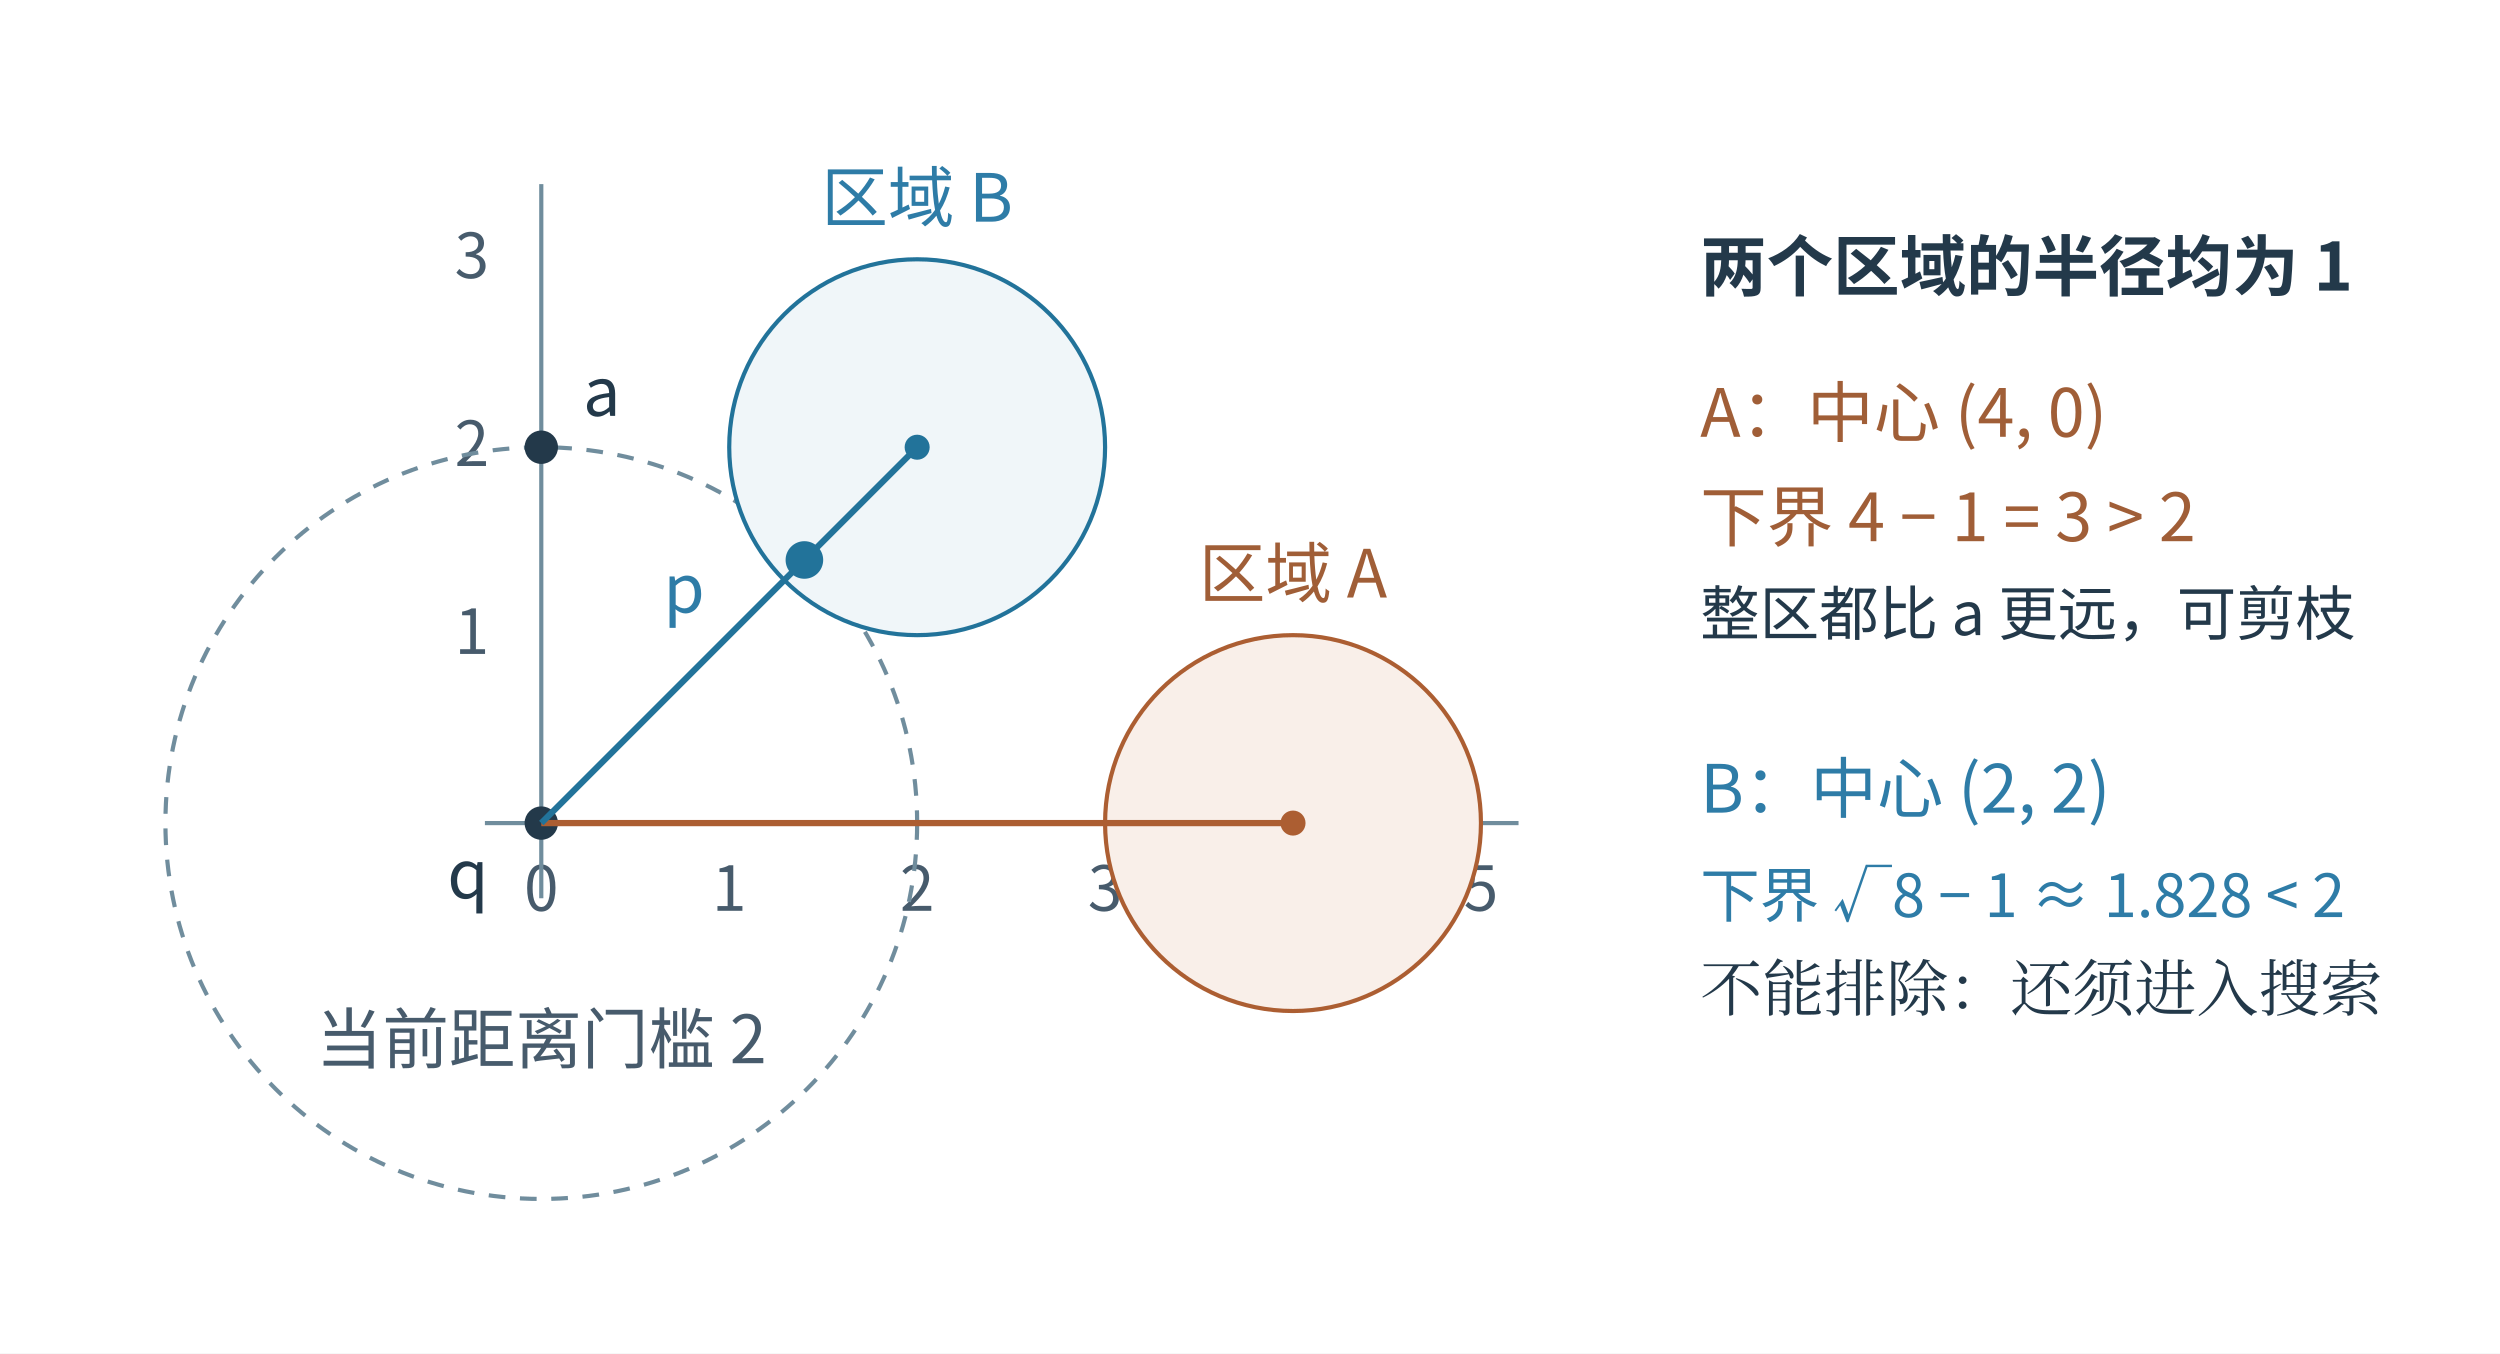
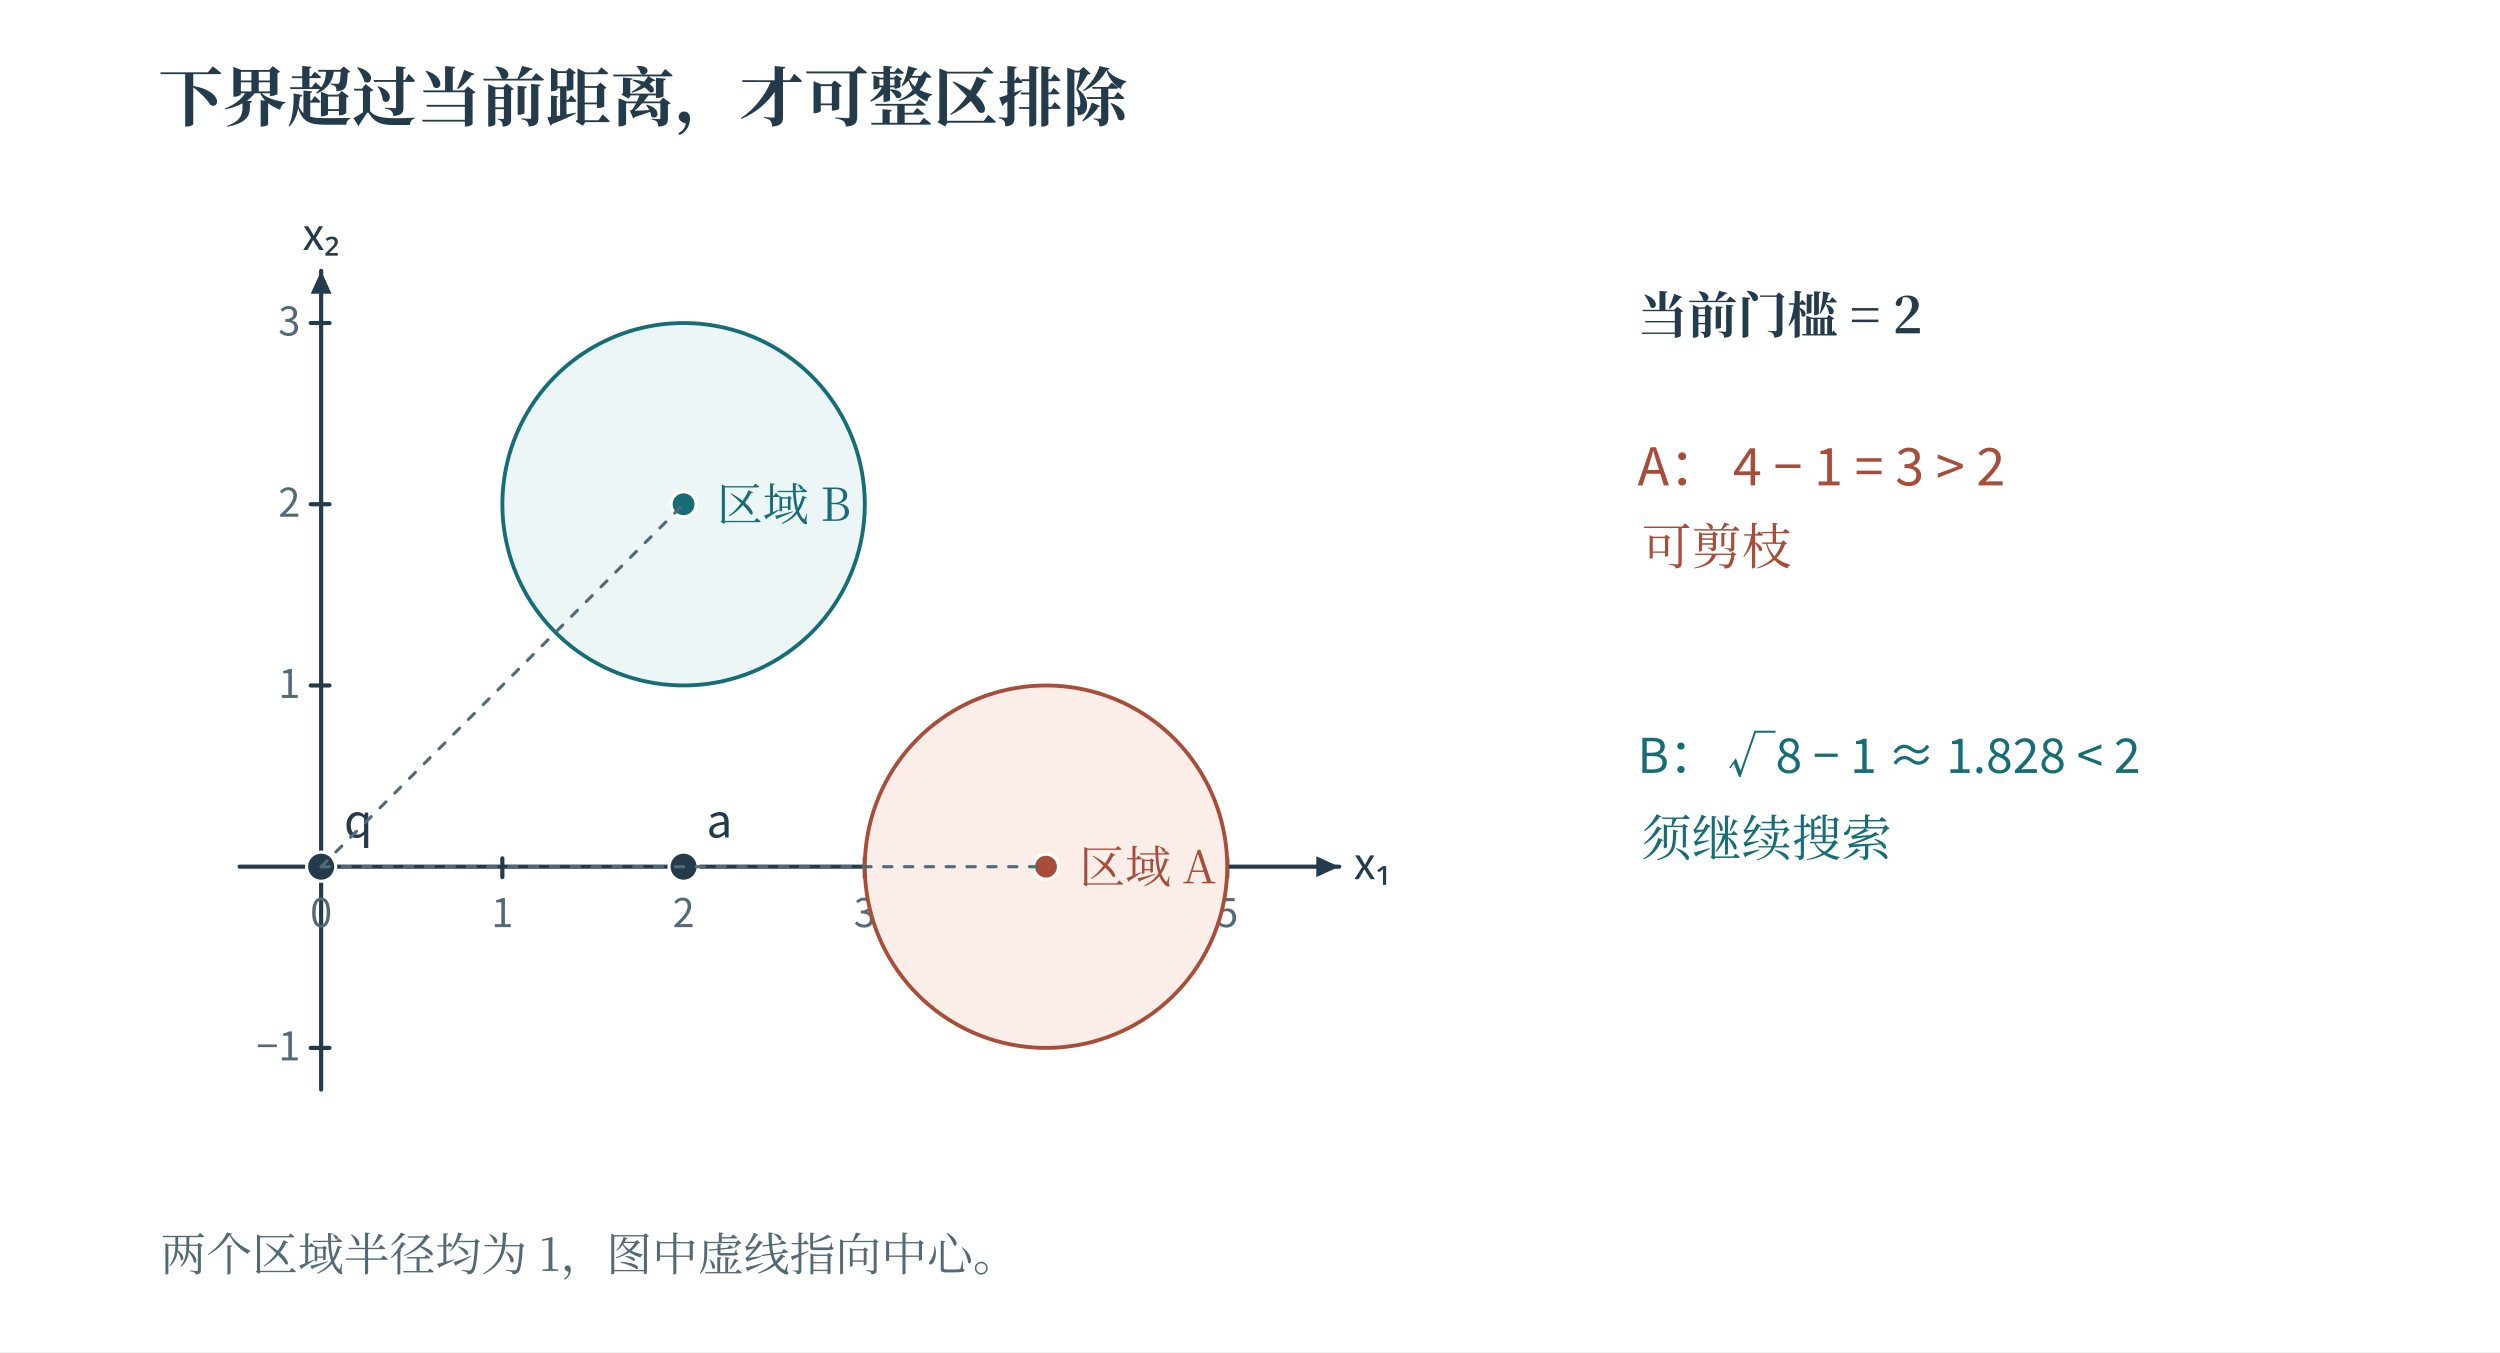
- <svg xmlns="http://www.w3.org/2000/svg" width="996.48" height="539.48" viewBox="-18.24 28.76 996.48 539.48" role="img" aria-labelledby="artwork-title artwork-desc">
+ <svg xmlns="http://www.w3.org/2000/svg" width="1200" height="649" viewBox="0 0 1200 649" role="img" aria-labelledby="fig-title fig-desc">
+   <rect x="0" y="0" width="1200" height="649" fill="#ffffff" opacity="1" />
  <defs>
-     <clipPath id="artwork-view">
-       <rect x="25" y="76" width="910" height="452.682" />
-     </clipPath>
+     <linearGradient id="t" x2="0.85" y2="1">
+       <stop stop-color="#fff" />
+       <stop offset="1" stop-color="#ecf6f6" />
+     </linearGradient>
+     <linearGradient id="r" x2="0.85" y2="1">
+       <stop stop-color="#fff" />
+       <stop offset="1" stop-color="#fbede8" />
+     </linearGradient>
+     <linearGradient id="v" x2="0.85" y2="1">
+       <stop stop-color="#fff" />
+       <stop offset="1" stop-color="#e8e6f2" />
+     </linearGradient>
+     <linearGradient id="n" x2="0.85" y2="1">
+       <stop stop-color="#fff" />
+       <stop offset="1" stop-color="#f1f5f6" />
+     </linearGradient>
+     <linearGradient id="blue" x2="0.85" y2="1">
+       <stop stop-color="#fff" />
+       <stop offset="1" stop-color="#e9f1f8" />
+     </linearGradient>
+     <linearGradient id="ochre" x2="0.85" y2="1">
+       <stop stop-color="#fff" />
+       <stop offset="1" stop-color="#f7f0d9" />
+     </linearGradient>
+     <linearGradient id="green" x2="0.85" y2="1">
+       <stop stop-color="#fff" />
+       <stop offset="1" stop-color="#edf4e9" />
+     </linearGradient>
  </defs>
-   <rect id="edition-paper" x="-18.24" y="28.76" width="996.48" height="539.48" fill="#ffffff" />
-   <svg id="edition-view" x="0" y="47" width="960" height="503" viewBox="0 47 960 503" overflow="hidden">
-     <rect width="960" height="550" fill="#ffffff" />
-     <g clip-path="url(#artwork-view)">
-       <g transform="translate(1.917344 28.06934) scale(0.832317)">
-         <g>
-           <rect width="1093.333" height="543.881" fill="#ffffff" x="27.733" y="57.587" />
-           <defs>
-             <marker id="arrow" viewBox="0 0 10 10" refX="9" refY="5" markerWidth="11" markerHeight="11" orient="auto-start-reverse">
-               <path d="M0 0L10 5L0 10" fill="#708d9d" />
-             </marker>
-           </defs>
-           <g font-family="Microsoft YaHei, Noto Sans CJK SC, sans-serif" fill="#23394a" transform="translate(0,-80)">
-             <text x="235" y="517" font-size="29.75px" fill="#475b6c" text-anchor="middle" font-weight="400">0</text>
-             <text x="325" y="517" font-size="29.75px" fill="#475b6c" text-anchor="middle" font-weight="400">1</text>
-             <text x="415" y="517" font-size="29.75px" fill="#475b6c" text-anchor="middle" font-weight="400">2</text>
-             <text x="505" y="517" font-size="29.75px" fill="#475b6c" text-anchor="middle" font-weight="400">3</text>
-             <text x="595" y="517" font-size="29.75px" fill="#475b6c" text-anchor="middle" font-weight="400">4</text>
-             <text x="685" y="517" font-size="29.75px" fill="#475b6c" text-anchor="middle" font-weight="400">5</text>
-             <text x="210" y="394" font-size="29.75px" fill="#475b6c" text-anchor="end" font-weight="400">1</text>
-             <text x="210" y="304" font-size="29.75px" fill="#475b6c" text-anchor="end" font-weight="400">2</text>
-             <text x="210" y="214" font-size="29.75px" fill="#475b6c" text-anchor="end" font-weight="400">3</text>
-             <line fill="none" stroke="#708d9d" stroke-width="2" x1="208" y1="475" x2="703" y2="475" />
-             <line fill="none" stroke="#708d9d" stroke-width="2" x1="235" y1="511" x2="235" y2="169" />
-             <circle cx="235" cy="475" r="180" fill="none" stroke="#708d9d" stroke-width="2" stroke-dasharray="8 7" />
-             <circle cx="595" cy="475" r="90" fill="#f9efe9" stroke="#ac5e32" stroke-width="2" />
-             <circle cx="595" cy="475" r="5" fill="#ac5e32" stroke="#ac5e32" stroke-width="2" />
-             <text x="595" y="367" font-size="31.839px" fill="#a05e37" text-anchor="middle" font-weight="400">区域 A</text>
-             <circle cx="415" cy="295" r="90" fill="#f0f6f9" stroke="#22739a" stroke-width="2" />
-             <circle cx="415" cy="295" r="5" fill="#22739a" stroke="#22739a" stroke-width="2" />
-             <text x="415" y="187" font-size="31.839px" fill="#2e7ca7" text-anchor="middle" font-weight="400">区域 B</text>
-             <circle cx="235" cy="475" r="7" fill="#23394a" stroke="#23394a" stroke-width="2" />
-             <text x="190" y="511" font-size="31.839px" fill="#23394a" text-anchor="start" font-weight="400">q</text>
-             <circle cx="235" cy="295" r="7" fill="#23394a" stroke="#23394a" stroke-width="2" />
-             <text x="255" y="280" font-size="31.839px" fill="#23394a" text-anchor="start" font-weight="400">a</text>
-             <circle cx="361.0" cy="349.0" r="8" fill="#22739a" stroke="#22739a" stroke-width="2" />
-             <text x="293.5" y="374.2" font-size="31.839px" fill="#2e7ca7" text-anchor="start" font-weight="400">p</text>
-             <line fill="none" stroke="#ac5e32" stroke-width="3" x1="235" y1="475" x2="595" y2="475" />
-             <line fill="none" stroke="#22739a" stroke-width="3" x1="235" y1="475" x2="415" y2="295" />
-             <text x="790" y="220" font-size="31.839px" fill="#23394a" text-anchor="start" font-weight="600">两个区域的半径均为 1</text>
-             <text x="790" y="290" font-size="31.839px" fill="#a05e37" text-anchor="start" font-weight="400">A：中心 (4, 0)</text>
-             <text x="790" y="340" font-size="31.839px" fill="#a05e37" text-anchor="start" font-weight="400">下界 4 − 1 = 3 &gt; 2</text>
-             <text x="790" y="385" font-size="28.485px" fill="#23394a" text-anchor="start" font-weight="400">整区都比 a 更远，可剪枝</text>
-             <text x="790" y="470" font-size="31.839px" fill="#2e7ca7" text-anchor="start" font-weight="400">B：中心 (2, 2)</text>
-             <text x="790" y="520" font-size="28.485px" fill="#2e7ca7" text-anchor="start" font-weight="400">下界 √8 − 1 ≈ 1.828 &lt; 2</text>
-             <text x="790" y="565" font-size="29.7px" fill="#23394a" text-anchor="start" font-weight="400" font-family="SimSun, Noto Serif CJK SC, STSong, Microsoft YaHei, serif">不能排除：还须进入搜索</text>
-             <text x="235" y="590" font-size="31.839px" fill="#475b6c" text-anchor="middle">当前距离门槛 2</text>
-           </g>
-         </g>
-       </g>
-     </g>
-   </svg>
+   <text x="76" y="58" fill="#233b4a" font-family="SimSun, Noto Serif CJK SC, Songti SC, Microsoft YaHei, serif" font-size="31" text-anchor="start" font-weight="600">下界超过当前距离，才可整区排除</text>
+   <path d="M115 416.007 L642.829 416.007" fill="none" stroke="#233b4a" stroke-width="2" stroke-linecap="round" stroke-linejoin="round" />
+   <path d="M642.829 416.007 L631.829 421.007 L631.829 411.007 Z" fill="#233b4a" stroke="none" stroke-width="0" stroke-linecap="round" stroke-linejoin="round" />
+   <path d="M154.144 523 L154.144 130" fill="none" stroke="#233b4a" stroke-width="2" stroke-linecap="round" stroke-linejoin="round" />
+   <path d="M154.144 130 L159.144 141 L149.144 141 Z" fill="#233b4a" stroke="none" stroke-width="0" stroke-linecap="round" stroke-linejoin="round" />
+   <path d="M154.144 412.007 L154.144 421.007" fill="none" stroke="#233b4a" stroke-width="2" stroke-linecap="round" stroke-linejoin="round" />
+   <text x="154.144" y="445.007" fill="#526976" font-family="Cambria Math, Noto Sans CJK SC, Microsoft YaHei, sans-serif" font-size="19" text-anchor="middle" font-weight="400">0</text>
+   <path d="M241.13 412.007 L241.13 421.007" fill="none" stroke="#233b4a" stroke-width="2" stroke-linecap="round" stroke-linejoin="round" />
+   <text x="241.13" y="445.007" fill="#526976" font-family="Cambria Math, Noto Sans CJK SC, Microsoft YaHei, sans-serif" font-size="19" text-anchor="middle" font-weight="400">1</text>
+   <path d="M328.116 412.007 L328.116 421.007" fill="none" stroke="#233b4a" stroke-width="2" stroke-linecap="round" stroke-linejoin="round" />
+   <text x="328.116" y="445.007" fill="#526976" font-family="Cambria Math, Noto Sans CJK SC, Microsoft YaHei, sans-serif" font-size="19" text-anchor="middle" font-weight="400">2</text>
+   <path d="M415.103 412.007 L415.103 421.007" fill="none" stroke="#233b4a" stroke-width="2" stroke-linecap="round" stroke-linejoin="round" />
+   <text x="415.103" y="445.007" fill="#526976" font-family="Cambria Math, Noto Sans CJK SC, Microsoft YaHei, sans-serif" font-size="19" text-anchor="middle" font-weight="400">3</text>
+   <path d="M502.089 412.007 L502.089 421.007" fill="none" stroke="#233b4a" stroke-width="2" stroke-linecap="round" stroke-linejoin="round" />
+   <text x="502.089" y="445.007" fill="#526976" font-family="Cambria Math, Noto Sans CJK SC, Microsoft YaHei, sans-serif" font-size="19" text-anchor="middle" font-weight="400">4</text>
+   <path d="M589.075 412.007 L589.075 421.007" fill="none" stroke="#233b4a" stroke-width="2" stroke-linecap="round" stroke-linejoin="round" />
+   <text x="589.075" y="445.007" fill="#526976" font-family="Cambria Math, Noto Sans CJK SC, Microsoft YaHei, sans-serif" font-size="19" text-anchor="middle" font-weight="400">5</text>
+   <path d="M149.144 502.993 L158.144 502.993" fill="none" stroke="#233b4a" stroke-width="2" stroke-linecap="round" stroke-linejoin="round" />
+   <text x="144.144" y="508.993" fill="#526976" font-family="Cambria Math, Noto Sans CJK SC, Microsoft YaHei, sans-serif" font-size="19" text-anchor="end" font-weight="400">−1</text>
+   <path d="M149.144 329.021 L158.144 329.021" fill="none" stroke="#233b4a" stroke-width="2" stroke-linecap="round" stroke-linejoin="round" />
+   <text x="144.144" y="335.021" fill="#526976" font-family="Cambria Math, Noto Sans CJK SC, Microsoft YaHei, sans-serif" font-size="19" text-anchor="end" font-weight="400">1</text>
+   <path d="M149.144 242.034 L158.144 242.034" fill="none" stroke="#233b4a" stroke-width="2" stroke-linecap="round" stroke-linejoin="round" />
+   <text x="144.144" y="248.034" fill="#526976" font-family="Cambria Math, Noto Sans CJK SC, Microsoft YaHei, sans-serif" font-size="19" text-anchor="end" font-weight="400">2</text>
+   <path d="M149.144 155.048 L158.144 155.048" fill="none" stroke="#233b4a" stroke-width="2" stroke-linecap="round" stroke-linejoin="round" />
+   <text x="144.144" y="161.048" fill="#526976" font-family="Cambria Math, Noto Sans CJK SC, Microsoft YaHei, sans-serif" font-size="19" text-anchor="end" font-weight="400">3</text>
+   <text x="649.829" y="422.007" fill="#233b4a" font-family="Cambria Math, Noto Sans CJK SC, Microsoft YaHei, sans-serif" font-size="21" text-anchor="start" font-weight="400">x₁</text>
+   <text x="154.144" y="120" fill="#233b4a" font-family="Cambria Math, Noto Sans CJK SC, Microsoft YaHei, sans-serif" font-size="21" text-anchor="middle" font-weight="400">x₂</text>
+   <path d="M589.075 416.007 L588.998 412.34 L588.766 408.679 L588.38 405.032 L587.841 401.404 L587.149 397.802 L586.306 394.232 L585.313 390.701 L584.172 387.215 L582.886 383.781 L581.455 380.403 L579.884 377.089 L578.174 373.844 L576.329 370.674 L574.352 367.585 L572.246 364.581 L570.016 361.669 L567.665 358.854 L565.197 356.141 L562.617 353.533 L559.93 351.037 L557.14 348.657 L554.251 346.396 L551.27 344.259 L548.202 342.249 L545.052 340.371 L541.825 338.627 L538.528 337.02 L535.165 335.555 L531.744 334.232 L528.271 333.054 L524.75 332.024 L521.19 331.144 L517.595 330.414 L513.973 329.836 L510.33 329.412 L506.672 329.141 L503.006 329.025 L499.338 329.064 L495.676 329.257 L492.024 329.605 L488.391 330.106 L484.782 330.76 L481.203 331.565 L477.662 332.521 L474.164 333.625 L470.716 334.875 L467.324 336.27 L463.993 337.806 L460.731 339.482 L457.541 341.293 L454.431 343.238 L451.406 345.311 L448.471 347.511 L445.631 349.832 L442.891 352.271 L440.257 354.823 L437.733 357.484 L435.323 360.249 L433.032 363.114 L430.863 366.072 L428.821 369.119 L426.91 372.249 L425.132 375.457 L423.491 378.738 L421.99 382.084 L420.631 385.491 L419.417 388.952 L418.35 392.461 L417.432 396.013 L416.664 399.599 L416.048 403.215 L415.586 406.854 L415.277 410.508 L415.122 414.173 L415.122 417.841 L415.277 421.505 L415.586 425.16 L416.048 428.799 L416.664 432.415 L417.432 436.001 L418.35 439.552 L419.417 443.061 L420.631 446.523 L421.99 449.929 L423.491 453.276 L425.132 456.556 L426.91 459.764 L428.821 462.895 L430.863 465.942 L433.032 468.9 L435.323 471.764 L437.733 474.529 L440.257 477.19 L442.891 479.743 L445.631 482.182 L448.471 484.503 L451.406 486.702 L454.431 488.776 L457.541 490.72 L460.731 492.532 L463.993 494.207 L467.324 495.744 L470.716 497.139 L474.164 498.389 L477.662 499.493 L481.203 500.449 L484.782 501.254 L488.391 501.908 L492.024 502.409 L495.676 502.756 L499.338 502.95 L503.006 502.988 L506.672 502.872 L510.33 502.602 L513.973 502.178 L517.595 501.6 L521.19 500.87 L524.75 499.989 L528.271 498.959 L531.744 497.782 L535.165 496.459 L538.528 494.993 L541.825 493.387 L545.052 491.643 L548.202 489.765 L551.27 487.755 L554.251 485.618 L557.14 483.357 L559.93 480.977 L562.617 478.48 L565.197 475.873 L567.665 473.16 L570.016 470.344 L572.246 467.432 L574.352 464.429 L576.329 461.34 L578.174 458.17 L579.884 454.925 L581.455 451.611 L582.886 448.233 L584.172 444.798 L585.313 441.312 L586.306 437.782 L587.149 434.212 L587.841 430.61 L588.38 426.982 L588.766 423.334 L588.998 419.674 L589.075 416.007 Z" fill="#fbede8" stroke="none" stroke-width="0" stroke-linecap="round" stroke-linejoin="round" />
+   <path d="M589.075 416.007 L588.998 412.34 L588.766 408.679 L588.38 405.032 L587.841 401.404 L587.149 397.802 L586.306 394.232 L585.313 390.701 L584.172 387.215 L582.886 383.781 L581.455 380.403 L579.884 377.089 L578.174 373.844 L576.329 370.674 L574.352 367.585 L572.246 364.581 L570.016 361.669 L567.665 358.854 L565.197 356.141 L562.617 353.533 L559.93 351.037 L557.14 348.657 L554.251 346.396 L551.27 344.259 L548.202 342.249 L545.052 340.371 L541.825 338.627 L538.528 337.02 L535.165 335.555 L531.744 334.232 L528.271 333.054 L524.75 332.024 L521.19 331.144 L517.595 330.414 L513.973 329.836 L510.33 329.412 L506.672 329.141 L503.006 329.025 L499.338 329.064 L495.676 329.257 L492.024 329.605 L488.391 330.106 L484.782 330.76 L481.203 331.565 L477.662 332.521 L474.164 333.625 L470.716 334.875 L467.324 336.27 L463.993 337.806 L460.731 339.482 L457.541 341.293 L454.431 343.238 L451.406 345.311 L448.471 347.511 L445.631 349.832 L442.891 352.271 L440.257 354.823 L437.733 357.484 L435.323 360.249 L433.032 363.114 L430.863 366.072 L428.821 369.119 L426.91 372.249 L425.132 375.457 L423.491 378.738 L421.99 382.084 L420.631 385.491 L419.417 388.952 L418.35 392.461 L417.432 396.013 L416.664 399.599 L416.048 403.215 L415.586 406.854 L415.277 410.508 L415.122 414.173 L415.122 417.841 L415.277 421.505 L415.586 425.16 L416.048 428.799 L416.664 432.415 L417.432 436.001 L418.35 439.552 L419.417 443.061 L420.631 446.523 L421.99 449.929 L423.491 453.276 L425.132 456.556 L426.91 459.764 L428.821 462.895 L430.863 465.942 L433.032 468.9 L435.323 471.764 L437.733 474.529 L440.257 477.19 L442.891 479.743 L445.631 482.182 L448.471 484.503 L451.406 486.702 L454.431 488.776 L457.541 490.72 L460.731 492.532 L463.993 494.207 L467.324 495.744 L470.716 497.139 L474.164 498.389 L477.662 499.493 L481.203 500.449 L484.782 501.254 L488.391 501.908 L492.024 502.409 L495.676 502.756 L499.338 502.95 L503.006 502.988 L506.672 502.872 L510.33 502.602 L513.973 502.178 L517.595 501.6 L521.19 500.87 L524.75 499.989 L528.271 498.959 L531.744 497.782 L535.165 496.459 L538.528 494.993 L541.825 493.387 L545.052 491.643 L548.202 489.765 L551.27 487.755 L554.251 485.618 L557.14 483.357 L559.93 480.977 L562.617 478.48 L565.197 475.873 L567.665 473.16 L570.016 470.344 L572.246 467.432 L574.352 464.429 L576.329 461.34 L578.174 458.17 L579.884 454.925 L581.455 451.611 L582.886 448.233 L584.172 444.798 L585.313 441.312 L586.306 437.782 L587.149 434.212 L587.841 430.61 L588.38 426.982 L588.766 423.334 L588.998 419.674 L589.075 416.007" fill="none" stroke="#a74d3a" stroke-width="1.85" stroke-linecap="round" stroke-linejoin="round" />
+   <circle cx="502.089" cy="416.007" r="6" fill="#a74d3a" stroke="#ffffff" stroke-width="1.5" />
+   <text x="518.089" y="424.007" fill="#a74d3a" font-family="SimSun, Noto Serif CJK SC, Songti SC, Microsoft YaHei, serif" font-size="22" text-anchor="start" font-weight="400">区域 A</text>
+   <path d="M415.103 242.034 L415.025 238.367 L414.794 234.707 L414.408 231.059 L413.868 227.431 L413.176 223.829 L412.333 220.26 L411.34 216.729 L410.2 213.243 L408.913 209.808 L407.483 206.43 L405.911 203.116 L404.201 199.871 L402.356 196.701 L400.379 193.612 L398.274 190.609 L396.043 187.697 L393.692 184.882 L391.225 182.168 L388.645 179.561 L385.957 177.065 L383.167 174.684 L380.279 172.423 L377.298 170.286 L374.229 168.276 L371.079 166.398 L367.852 164.654 L364.555 163.048 L361.193 161.582 L357.772 160.259 L354.298 159.082 L350.778 158.052 L347.217 157.171 L343.623 156.441 L340.001 155.864 L336.357 155.439 L332.699 155.169 L329.033 155.053 L325.366 155.091 L321.703 155.285 L318.052 155.632 L314.418 156.133 L310.809 156.787 L307.231 157.593 L303.69 158.548 L300.192 159.652 L296.744 160.902 L293.351 162.297 L290.021 163.834 L286.758 165.509 L283.569 167.321 L280.459 169.265 L277.433 171.339 L274.498 173.538 L271.658 175.86 L268.919 178.298 L266.284 180.851 L263.76 183.512 L261.35 186.277 L259.059 189.141 L256.891 192.099 L254.849 195.146 L252.937 198.277 L251.16 201.485 L249.519 204.765 L248.017 208.112 L246.658 211.519 L245.444 214.98 L244.377 218.489 L243.459 222.04 L242.692 225.627 L242.076 229.242 L241.613 232.881 L241.304 236.536 L241.149 240.2 L241.149 243.868 L241.304 247.533 L241.613 251.188 L242.076 254.826 L242.692 258.442 L243.459 262.029 L244.377 265.58 L245.444 269.089 L246.658 272.55 L248.017 275.957 L249.519 279.303 L251.16 282.584 L252.937 285.792 L254.849 288.922 L256.891 291.969 L259.059 294.928 L261.35 297.792 L263.76 300.557 L266.284 303.218 L268.919 305.77 L271.658 308.209 L274.498 310.53 L277.433 312.73 L280.459 314.803 L283.569 316.748 L286.758 318.559 L290.021 320.235 L293.351 321.771 L296.744 323.166 L300.192 324.416 L303.69 325.52 L307.231 326.476 L310.809 327.281 L314.418 327.935 L318.052 328.436 L321.703 328.784 L325.366 328.977 L329.033 329.016 L332.699 328.9 L336.357 328.629 L340.001 328.205 L343.623 327.627 L347.217 326.898 L350.778 326.017 L354.298 324.987 L357.772 323.809 L361.193 322.487 L364.555 321.021 L367.852 319.414 L371.079 317.67 L374.229 315.792 L377.298 313.782 L380.279 311.645 L383.167 309.385 L385.957 307.004 L388.645 304.508 L391.225 301.901 L393.692 299.187 L396.043 296.372 L398.274 293.46 L400.379 290.457 L402.356 287.367 L404.201 284.197 L405.911 280.952 L407.483 277.638 L408.913 274.261 L410.2 270.826 L411.34 267.34 L412.333 263.809 L413.176 260.239 L413.868 256.637 L414.408 253.009 L414.794 249.362 L415.025 245.701 L415.103 242.034 Z" fill="#ecf6f6" stroke="none" stroke-width="0" stroke-linecap="round" stroke-linejoin="round" />
+   <path d="M415.103 242.034 L415.025 238.367 L414.794 234.707 L414.408 231.059 L413.868 227.431 L413.176 223.829 L412.333 220.26 L411.34 216.729 L410.2 213.243 L408.913 209.808 L407.483 206.43 L405.911 203.116 L404.201 199.871 L402.356 196.701 L400.379 193.612 L398.274 190.609 L396.043 187.697 L393.692 184.882 L391.225 182.168 L388.645 179.561 L385.957 177.065 L383.167 174.684 L380.279 172.423 L377.298 170.286 L374.229 168.276 L371.079 166.398 L367.852 164.654 L364.555 163.048 L361.193 161.582 L357.772 160.259 L354.298 159.082 L350.778 158.052 L347.217 157.171 L343.623 156.441 L340.001 155.864 L336.357 155.439 L332.699 155.169 L329.033 155.053 L325.366 155.091 L321.703 155.285 L318.052 155.632 L314.418 156.133 L310.809 156.787 L307.231 157.593 L303.69 158.548 L300.192 159.652 L296.744 160.902 L293.351 162.297 L290.021 163.834 L286.758 165.509 L283.569 167.321 L280.459 169.265 L277.433 171.339 L274.498 173.538 L271.658 175.86 L268.919 178.298 L266.284 180.851 L263.76 183.512 L261.35 186.277 L259.059 189.141 L256.891 192.099 L254.849 195.146 L252.937 198.277 L251.16 201.485 L249.519 204.765 L248.017 208.112 L246.658 211.519 L245.444 214.98 L244.377 218.489 L243.459 222.04 L242.692 225.627 L242.076 229.242 L241.613 232.881 L241.304 236.536 L241.149 240.2 L241.149 243.868 L241.304 247.533 L241.613 251.188 L242.076 254.826 L242.692 258.442 L243.459 262.029 L244.377 265.58 L245.444 269.089 L246.658 272.55 L248.017 275.957 L249.519 279.303 L251.16 282.584 L252.937 285.792 L254.849 288.922 L256.891 291.969 L259.059 294.928 L261.35 297.792 L263.76 300.557 L266.284 303.218 L268.919 305.77 L271.658 308.209 L274.498 310.53 L277.433 312.73 L280.459 314.803 L283.569 316.748 L286.758 318.559 L290.021 320.235 L293.351 321.771 L296.744 323.166 L300.192 324.416 L303.69 325.52 L307.231 326.476 L310.809 327.281 L314.418 327.935 L318.052 328.436 L321.703 328.784 L325.366 328.977 L329.033 329.016 L332.699 328.9 L336.357 328.629 L340.001 328.205 L343.623 327.627 L347.217 326.898 L350.778 326.017 L354.298 324.987 L357.772 323.809 L361.193 322.487 L364.555 321.021 L367.852 319.414 L371.079 317.67 L374.229 315.792 L377.298 313.782 L380.279 311.645 L383.167 309.385 L385.957 307.004 L388.645 304.508 L391.225 301.901 L393.692 299.187 L396.043 296.372 L398.274 293.46 L400.379 290.457 L402.356 287.367 L404.201 284.197 L405.911 280.952 L407.483 277.638 L408.913 274.261 L410.2 270.826 L411.34 267.34 L412.333 263.809 L413.176 260.239 L413.868 256.637 L414.408 253.009 L414.794 249.362 L415.025 245.701 L415.103 242.034" fill="none" stroke="#166d75" stroke-width="1.85" stroke-linecap="round" stroke-linejoin="round" />
+   <circle cx="328.116" cy="242.034" r="6" fill="#166d75" stroke="#ffffff" stroke-width="1.5" />
+   <text x="344.116" y="250.034" fill="#166d75" font-family="SimSun, Noto Serif CJK SC, Songti SC, Microsoft YaHei, serif" font-size="22" text-anchor="start" font-weight="400">区域 B</text>
+   <circle cx="154.144" cy="416.007" r="7" fill="#233b4a" stroke="#ffffff" stroke-width="1.5" />
+   <text x="165.144" y="402.007" fill="#233b4a" font-family="Cambria Math, Noto Sans CJK SC, Microsoft YaHei, sans-serif" font-size="22" text-anchor="start" font-weight="400">q</text>
+   <circle cx="328.116" cy="416.007" r="7" fill="#233b4a" stroke="#ffffff" stroke-width="1.5" />
+   <text x="339.116" y="402.007" fill="#233b4a" font-family="Cambria Math, Noto Sans CJK SC, Microsoft YaHei, sans-serif" font-size="22" text-anchor="start" font-weight="400">a</text>
+   <path d="M154.144 416.007 L502.089 416.007" fill="none" stroke="#526976" stroke-width="1.5" stroke-linecap="round" stroke-linejoin="round" stroke-dasharray="4 6" />
+   <path d="M154.144 416.007 L328.116 242.034" fill="none" stroke="#526976" stroke-width="1.5" stroke-linecap="round" stroke-linejoin="round" stroke-dasharray="4 6" />
+   <text x="786" y="160" fill="#233b4a" font-family="SimSun, Noto Serif CJK SC, Songti SC, Microsoft YaHei, serif" font-size="24" text-anchor="start" font-weight="600">当前门槛 = 2</text>
+   <text x="786" y="233" fill="#a74d3a" font-family="Cambria Math, Noto Sans CJK SC, Microsoft YaHei, sans-serif" font-size="25" text-anchor="start" font-weight="400">A： 4 − 1 = 3 &gt; 2</text>
+   <text x="788" y="271" fill="#a74d3a" font-family="SimSun, Noto Serif CJK SC, Songti SC, Microsoft YaHei, serif" font-size="24" text-anchor="start" font-weight="400">可剪枝</text>
+   <text x="786" y="371" fill="#166d75" font-family="Cambria Math, Noto Sans CJK SC, Microsoft YaHei, sans-serif" font-size="23" text-anchor="start" font-weight="400">B： √8 − 1 ≈ 1.828 &lt; 2</text>
+   <text x="788" y="411" fill="#166d75" font-family="SimSun, Noto Serif CJK SC, Songti SC, Microsoft YaHei, serif" font-size="24" text-anchor="start" font-weight="400">须继续搜索</text>
+   <text x="77" y="610" fill="#526976" font-family="SimSun, Noto Serif CJK SC, Songti SC, Microsoft YaHei, serif" font-size="22" text-anchor="start" font-weight="400">两个区域半径均为 1，图中虚线指向中心。</text>
</svg>
